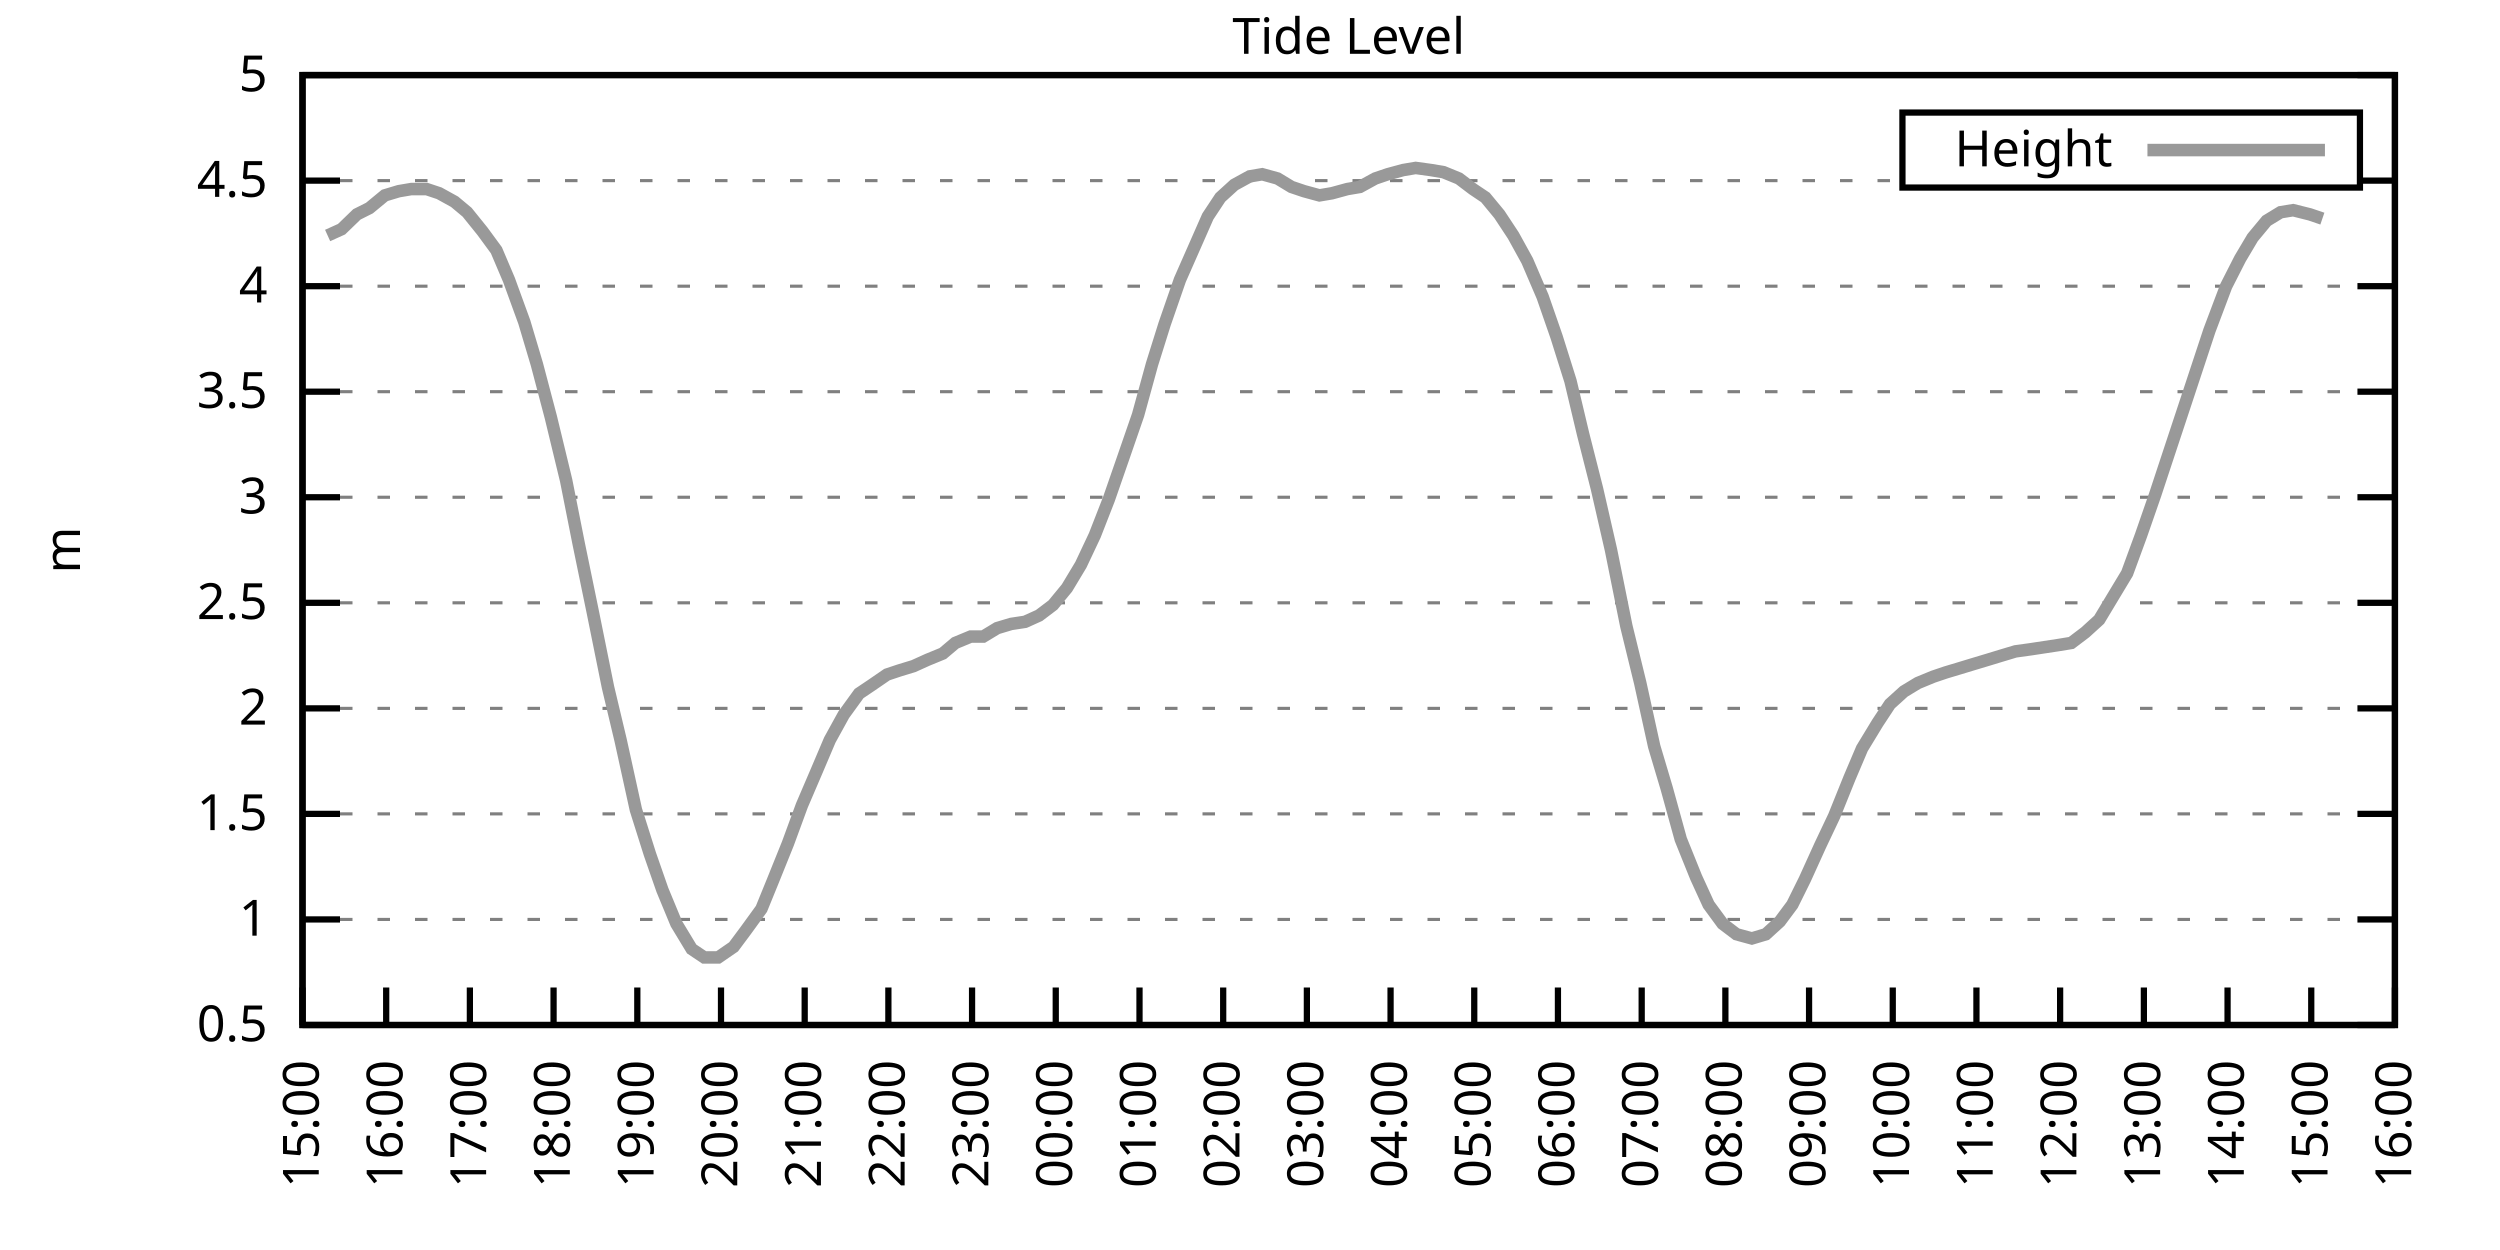
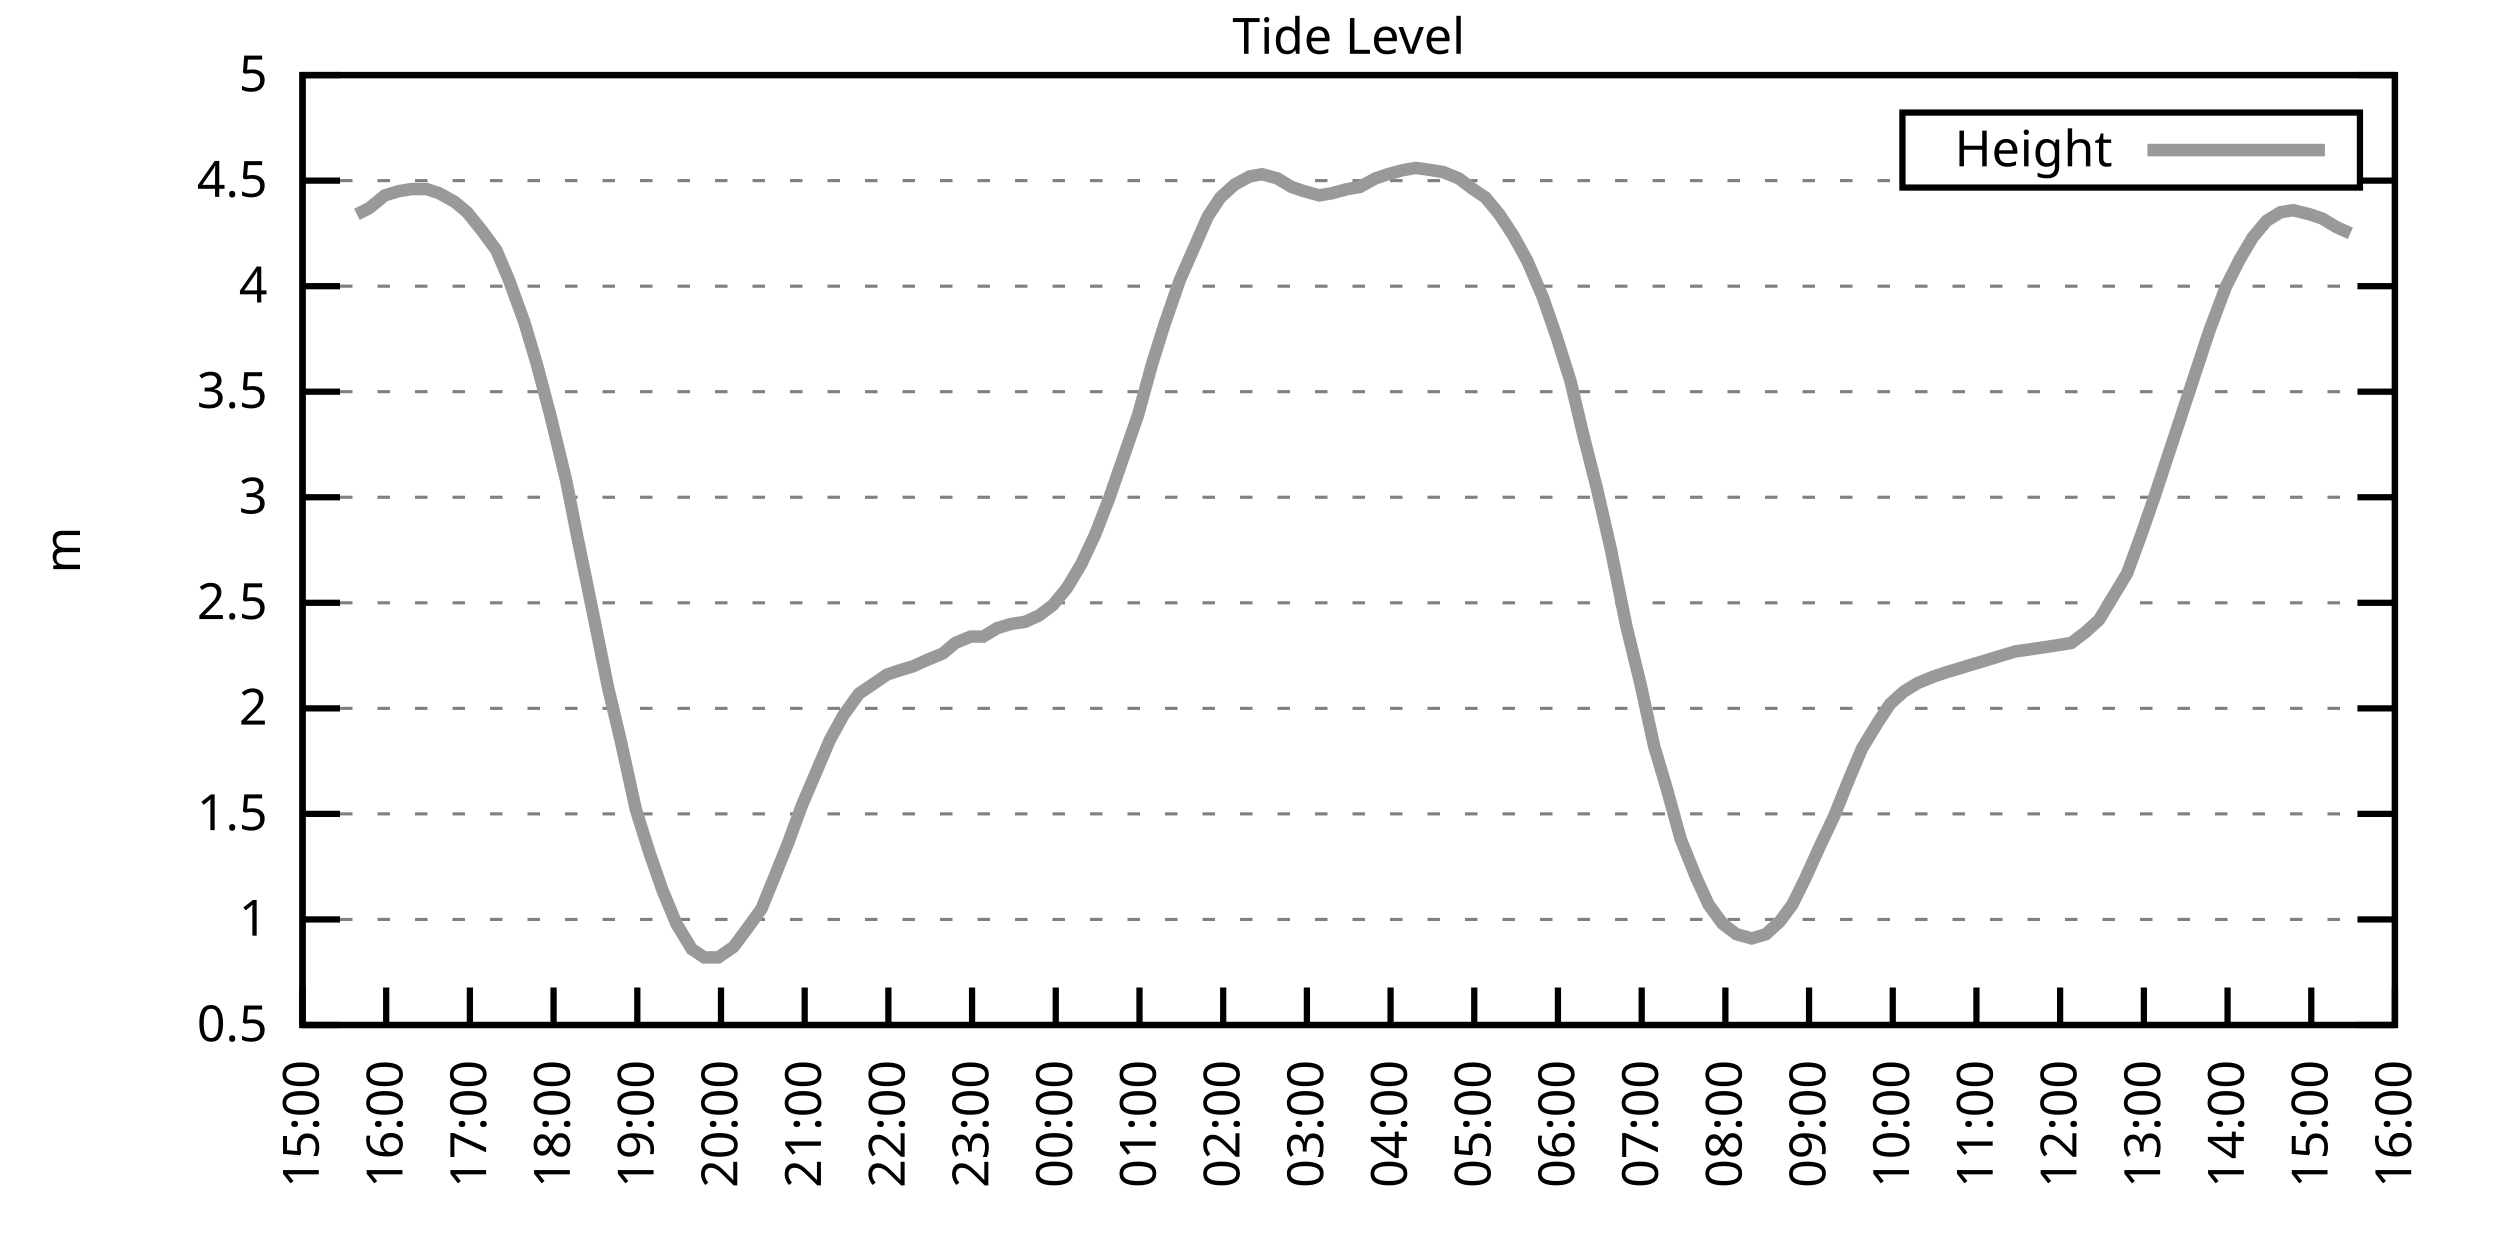
<svg xmlns="http://www.w3.org/2000/svg" xmlns:xlink="http://www.w3.org/1999/xlink" width="400" height="200" viewBox="0 0 400 200">
  <g id="gnuplot_canvas">
    <rect x="0" y="0" width="400" height="200" fill="none" />
    <defs>
      <circle id="gpDot" r="0.5" stroke-width="0.5" stroke="currentColor" />
      <path id="gpPt0" stroke-width="0.333" stroke="currentColor" d="M-1,0 h2 M0,-1 v2" />
      <path id="gpPt1" stroke-width="0.333" stroke="currentColor" d="M-1,-1 L1,1 M1,-1 L-1,1" />
      <path id="gpPt2" stroke-width="0.333" stroke="currentColor" d="M-1,0 L1,0 M0,-1 L0,1 M-1,-1 L1,1 M-1,1 L1,-1" />
      <rect id="gpPt3" stroke-width="0.333" stroke="currentColor" x="-1" y="-1" width="2" height="2" />
      <rect id="gpPt4" stroke-width="0.333" stroke="currentColor" fill="currentColor" x="-1" y="-1" width="2" height="2" />
      <circle id="gpPt5" stroke-width="0.333" stroke="currentColor" cx="0" cy="0" r="1" />
      <use xlink:href="#gpPt5" id="gpPt6" fill="currentColor" stroke="none" />
      <path id="gpPt7" stroke-width="0.333" stroke="currentColor" d="M0,-1.33 L-1.33,0.67 L1.33,0.67 z" />
      <use xlink:href="#gpPt7" id="gpPt8" fill="currentColor" stroke="none" />
      <use xlink:href="#gpPt7" id="gpPt9" stroke="currentColor" transform="rotate(180)" />
      <use xlink:href="#gpPt9" id="gpPt10" fill="currentColor" stroke="none" />
      <use xlink:href="#gpPt3" id="gpPt11" stroke="currentColor" transform="rotate(45)" />
      <use xlink:href="#gpPt11" id="gpPt12" fill="currentColor" stroke="none" />
      <path id="gpPt13" stroke-width="0.333" stroke="currentColor" d="M0,1.330 L1.265,0.411 L0.782,-1.067 L-0.782,-1.076 L-1.265,0.411 z" />
      <use xlink:href="#gpPt13" id="gpPt14" fill="currentColor" stroke="none" />
      <filter id="textbox" filterUnits="objectBoundingBox" x="0" y="0" height="1" width="1">
        <feFlood flood-color="white" flood-opacity="1" result="bgnd" />
        <feComposite in="SourceGraphic" in2="bgnd" operator="atop" />
      </filter>
      <filter id="greybox" filterUnits="objectBoundingBox" x="0" y="0" height="1" width="1">
        <feFlood flood-color="lightgrey" flood-opacity="1" result="grey" />
        <feComposite in="SourceGraphic" in2="grey" operator="atop" />
      </filter>
    </defs>
    <g fill="none" color="white" stroke="currentColor" stroke-width="1.00" stroke-linecap="butt" stroke-linejoin="miter">
</g>
    <g fill="none" color="black" stroke="currentColor" stroke-width="1.00" stroke-linecap="butt" stroke-linejoin="miter">
      <g stroke="none" shape-rendering="crispEdges">
        <polygon fill="rgb(255, 255, 255)" points="48.40,164.00 383.18,164.00 383.18,12.02 48.40,12.02 " />
      </g>
    </g>
    <g fill="none" color="black" stroke="currentColor" stroke-width="1.00" stroke-linecap="butt" stroke-linejoin="miter">
</g>
    <g fill="none" color="black" stroke="black" stroke-width="0.50" stroke-linecap="butt" stroke-linejoin="miter">
</g>
    <g fill="none" color="gray" stroke="currentColor" stroke-width="0.50" stroke-linecap="butt" stroke-linejoin="miter">
      <path stroke="gray" stroke-dasharray="2,4" class="gridline" d="M48.40,164.00 L383.19,164.00  " />
    </g>
    <g fill="none" color="gray" stroke="gray" stroke-width="1.00" stroke-linecap="butt" stroke-linejoin="miter">
</g>
    <g fill="none" color="black" stroke="currentColor" stroke-width="1.00" stroke-linecap="butt" stroke-linejoin="miter">
      <path stroke="black" d="M48.40,164.00 L54.40,164.00 M383.19,164.00 L377.19,164.00  " />
      <g transform="translate(42.80,166.60)" stroke="none" fill="black" font-family="Sans" font-size="8.00" text-anchor="end">
        <text>
          <tspan font-family="Sans"> 0.5</tspan>
        </text>
      </g>
    </g>
    <g fill="none" color="black" stroke="currentColor" stroke-width="1.00" stroke-linecap="butt" stroke-linejoin="miter">
</g>
    <g fill="none" color="black" stroke="black" stroke-width="0.50" stroke-linecap="butt" stroke-linejoin="miter">
</g>
    <g fill="none" color="gray" stroke="currentColor" stroke-width="0.50" stroke-linecap="butt" stroke-linejoin="miter">
      <path stroke="gray" stroke-dasharray="2,4" class="gridline" d="M48.40,147.11 L383.19,147.11  " />
    </g>
    <g fill="none" color="gray" stroke="gray" stroke-width="1.00" stroke-linecap="butt" stroke-linejoin="miter">
</g>
    <g fill="none" color="black" stroke="currentColor" stroke-width="1.00" stroke-linecap="butt" stroke-linejoin="miter">
      <path stroke="black" d="M48.40,147.11 L54.40,147.11 M383.19,147.11 L377.19,147.11  " />
      <g transform="translate(42.80,149.71)" stroke="none" fill="black" font-family="Sans" font-size="8.00" text-anchor="end">
        <text>
          <tspan font-family="Sans"> 1</tspan>
        </text>
      </g>
    </g>
    <g fill="none" color="black" stroke="currentColor" stroke-width="1.00" stroke-linecap="butt" stroke-linejoin="miter">
</g>
    <g fill="none" color="black" stroke="black" stroke-width="0.50" stroke-linecap="butt" stroke-linejoin="miter">
</g>
    <g fill="none" color="gray" stroke="currentColor" stroke-width="0.50" stroke-linecap="butt" stroke-linejoin="miter">
      <path stroke="gray" stroke-dasharray="2,4" class="gridline" d="M48.40,130.22 L383.19,130.22  " />
    </g>
    <g fill="none" color="gray" stroke="gray" stroke-width="1.00" stroke-linecap="butt" stroke-linejoin="miter">
</g>
    <g fill="none" color="black" stroke="currentColor" stroke-width="1.00" stroke-linecap="butt" stroke-linejoin="miter">
      <path stroke="black" d="M48.40,130.22 L54.40,130.22 M383.19,130.22 L377.19,130.22  " />
      <g transform="translate(42.80,132.82)" stroke="none" fill="black" font-family="Sans" font-size="8.00" text-anchor="end">
        <text>
          <tspan font-family="Sans"> 1.5</tspan>
        </text>
      </g>
    </g>
    <g fill="none" color="black" stroke="currentColor" stroke-width="1.00" stroke-linecap="butt" stroke-linejoin="miter">
</g>
    <g fill="none" color="black" stroke="black" stroke-width="0.50" stroke-linecap="butt" stroke-linejoin="miter">
</g>
    <g fill="none" color="gray" stroke="currentColor" stroke-width="0.50" stroke-linecap="butt" stroke-linejoin="miter">
      <path stroke="gray" stroke-dasharray="2,4" class="gridline" d="M48.40,113.34 L383.19,113.34  " />
    </g>
    <g fill="none" color="gray" stroke="gray" stroke-width="1.00" stroke-linecap="butt" stroke-linejoin="miter">
</g>
    <g fill="none" color="black" stroke="currentColor" stroke-width="1.00" stroke-linecap="butt" stroke-linejoin="miter">
      <path stroke="black" d="M48.40,113.34 L54.40,113.34 M383.19,113.34 L377.19,113.34  " />
      <g transform="translate(42.80,115.94)" stroke="none" fill="black" font-family="Sans" font-size="8.00" text-anchor="end">
        <text>
          <tspan font-family="Sans"> 2</tspan>
        </text>
      </g>
    </g>
    <g fill="none" color="black" stroke="currentColor" stroke-width="1.00" stroke-linecap="butt" stroke-linejoin="miter">
</g>
    <g fill="none" color="black" stroke="black" stroke-width="0.50" stroke-linecap="butt" stroke-linejoin="miter">
</g>
    <g fill="none" color="gray" stroke="currentColor" stroke-width="0.50" stroke-linecap="butt" stroke-linejoin="miter">
      <path stroke="gray" stroke-dasharray="2,4" class="gridline" d="M48.40,96.45 L383.19,96.45  " />
    </g>
    <g fill="none" color="gray" stroke="gray" stroke-width="1.00" stroke-linecap="butt" stroke-linejoin="miter">
</g>
    <g fill="none" color="black" stroke="currentColor" stroke-width="1.00" stroke-linecap="butt" stroke-linejoin="miter">
      <path stroke="black" d="M48.40,96.45 L54.40,96.45 M383.19,96.45 L377.19,96.45  " />
      <g transform="translate(42.80,99.05)" stroke="none" fill="black" font-family="Sans" font-size="8.00" text-anchor="end">
        <text>
          <tspan font-family="Sans"> 2.5</tspan>
        </text>
      </g>
    </g>
    <g fill="none" color="black" stroke="currentColor" stroke-width="1.00" stroke-linecap="butt" stroke-linejoin="miter">
</g>
    <g fill="none" color="black" stroke="black" stroke-width="0.50" stroke-linecap="butt" stroke-linejoin="miter">
</g>
    <g fill="none" color="gray" stroke="currentColor" stroke-width="0.50" stroke-linecap="butt" stroke-linejoin="miter">
      <path stroke="gray" stroke-dasharray="2,4" class="gridline" d="M48.40,79.56 L383.19,79.56  " />
    </g>
    <g fill="none" color="gray" stroke="gray" stroke-width="1.00" stroke-linecap="butt" stroke-linejoin="miter">
</g>
    <g fill="none" color="black" stroke="currentColor" stroke-width="1.00" stroke-linecap="butt" stroke-linejoin="miter">
      <path stroke="black" d="M48.40,79.56 L54.40,79.56 M383.19,79.56 L377.19,79.56  " />
      <g transform="translate(42.80,82.16)" stroke="none" fill="black" font-family="Sans" font-size="8.00" text-anchor="end">
        <text>
          <tspan font-family="Sans"> 3</tspan>
        </text>
      </g>
    </g>
    <g fill="none" color="black" stroke="currentColor" stroke-width="1.00" stroke-linecap="butt" stroke-linejoin="miter">
</g>
    <g fill="none" color="black" stroke="black" stroke-width="0.50" stroke-linecap="butt" stroke-linejoin="miter">
</g>
    <g fill="none" color="gray" stroke="currentColor" stroke-width="0.50" stroke-linecap="butt" stroke-linejoin="miter">
      <path stroke="gray" stroke-dasharray="2,4" class="gridline" d="M48.40,62.67 L383.19,62.67  " />
    </g>
    <g fill="none" color="gray" stroke="gray" stroke-width="1.00" stroke-linecap="butt" stroke-linejoin="miter">
</g>
    <g fill="none" color="black" stroke="currentColor" stroke-width="1.00" stroke-linecap="butt" stroke-linejoin="miter">
      <path stroke="black" d="M48.40,62.67 L54.40,62.67 M383.19,62.67 L377.19,62.67  " />
      <g transform="translate(42.80,65.27)" stroke="none" fill="black" font-family="Sans" font-size="8.00" text-anchor="end">
        <text>
          <tspan font-family="Sans"> 3.5</tspan>
        </text>
      </g>
    </g>
    <g fill="none" color="black" stroke="currentColor" stroke-width="1.00" stroke-linecap="butt" stroke-linejoin="miter">
</g>
    <g fill="none" color="black" stroke="black" stroke-width="0.50" stroke-linecap="butt" stroke-linejoin="miter">
</g>
    <g fill="none" color="gray" stroke="currentColor" stroke-width="0.50" stroke-linecap="butt" stroke-linejoin="miter">
      <path stroke="gray" stroke-dasharray="2,4" class="gridline" d="M48.40,45.79 L383.19,45.79  " />
    </g>
    <g fill="none" color="gray" stroke="gray" stroke-width="1.00" stroke-linecap="butt" stroke-linejoin="miter">
</g>
    <g fill="none" color="black" stroke="currentColor" stroke-width="1.00" stroke-linecap="butt" stroke-linejoin="miter">
      <path stroke="black" d="M48.40,45.79 L54.40,45.79 M383.19,45.79 L377.19,45.79  " />
      <g transform="translate(42.80,48.39)" stroke="none" fill="black" font-family="Sans" font-size="8.00" text-anchor="end">
        <text>
          <tspan font-family="Sans"> 4</tspan>
        </text>
      </g>
    </g>
    <g fill="none" color="black" stroke="currentColor" stroke-width="1.00" stroke-linecap="butt" stroke-linejoin="miter">
</g>
    <g fill="none" color="black" stroke="black" stroke-width="0.50" stroke-linecap="butt" stroke-linejoin="miter">
</g>
    <g fill="none" color="gray" stroke="currentColor" stroke-width="0.50" stroke-linecap="butt" stroke-linejoin="miter">
      <path stroke="gray" stroke-dasharray="2,4" class="gridline" d="M48.40,28.90 L304.39,28.90 M377.59,28.90 L383.19,28.90  " />
    </g>
    <g fill="none" color="gray" stroke="gray" stroke-width="1.00" stroke-linecap="butt" stroke-linejoin="miter">
</g>
    <g fill="none" color="black" stroke="currentColor" stroke-width="1.00" stroke-linecap="butt" stroke-linejoin="miter">
      <path stroke="black" d="M48.40,28.90 L54.40,28.90 M383.19,28.90 L377.19,28.90  " />
      <g transform="translate(42.80,31.50)" stroke="none" fill="black" font-family="Sans" font-size="8.00" text-anchor="end">
        <text>
          <tspan font-family="Sans"> 4.5</tspan>
        </text>
      </g>
    </g>
    <g fill="none" color="black" stroke="currentColor" stroke-width="1.00" stroke-linecap="butt" stroke-linejoin="miter">
</g>
    <g fill="none" color="black" stroke="black" stroke-width="0.50" stroke-linecap="butt" stroke-linejoin="miter">
</g>
    <g fill="none" color="gray" stroke="currentColor" stroke-width="0.50" stroke-linecap="butt" stroke-linejoin="miter">
      <path stroke="gray" stroke-dasharray="2,4" class="gridline" d="M48.40,12.01 L383.19,12.01  " />
    </g>
    <g fill="none" color="gray" stroke="gray" stroke-width="1.00" stroke-linecap="butt" stroke-linejoin="miter">
</g>
    <g fill="none" color="black" stroke="currentColor" stroke-width="1.00" stroke-linecap="butt" stroke-linejoin="miter">
      <path stroke="black" d="M48.40,12.01 L54.40,12.01 M383.19,12.01 L377.19,12.01  " />
      <g transform="translate(42.80,14.61)" stroke="none" fill="black" font-family="Sans" font-size="8.00" text-anchor="end">
        <text>
          <tspan font-family="Sans"> 5</tspan>
        </text>
      </g>
    </g>
    <g fill="none" color="black" stroke="currentColor" stroke-width="1.00" stroke-linecap="butt" stroke-linejoin="miter">
      <path stroke="black" d="M48.40,164.00 L48.40,158.00  " />
      <g transform="translate(51.00,169.60) rotate(270.00)" stroke="none" fill="black" font-family="Sans" font-size="8.00" text-anchor="end">
        <text>
          <tspan font-family="Sans">15:00</tspan>
        </text>
      </g>
    </g>
    <g fill="none" color="black" stroke="currentColor" stroke-width="1.00" stroke-linecap="butt" stroke-linejoin="miter">
      <path stroke="black" d="M61.79,164.00 L61.79,158.00  " />
      <g transform="translate(64.39,169.60) rotate(270.00)" stroke="none" fill="black" font-family="Sans" font-size="8.00" text-anchor="end">
        <text>
          <tspan font-family="Sans">16:00</tspan>
        </text>
      </g>
    </g>
    <g fill="none" color="black" stroke="currentColor" stroke-width="1.00" stroke-linecap="butt" stroke-linejoin="miter">
      <path stroke="black" d="M75.18,164.00 L75.18,158.00  " />
      <g transform="translate(77.78,169.60) rotate(270.00)" stroke="none" fill="black" font-family="Sans" font-size="8.00" text-anchor="end">
        <text>
          <tspan font-family="Sans">17:00</tspan>
        </text>
      </g>
    </g>
    <g fill="none" color="black" stroke="currentColor" stroke-width="1.00" stroke-linecap="butt" stroke-linejoin="miter">
      <path stroke="black" d="M88.57,164.00 L88.57,158.00  " />
      <g transform="translate(91.17,169.60) rotate(270.00)" stroke="none" fill="black" font-family="Sans" font-size="8.00" text-anchor="end">
        <text>
          <tspan font-family="Sans">18:00</tspan>
        </text>
      </g>
    </g>
    <g fill="none" color="black" stroke="currentColor" stroke-width="1.00" stroke-linecap="butt" stroke-linejoin="miter">
      <path stroke="black" d="M101.97,164.00 L101.97,158.00  " />
      <g transform="translate(104.57,169.60) rotate(270.00)" stroke="none" fill="black" font-family="Sans" font-size="8.00" text-anchor="end">
        <text>
          <tspan font-family="Sans">19:00</tspan>
        </text>
      </g>
    </g>
    <g fill="none" color="black" stroke="currentColor" stroke-width="1.00" stroke-linecap="butt" stroke-linejoin="miter">
      <path stroke="black" d="M115.36,164.00 L115.36,158.00  " />
      <g transform="translate(117.96,169.60) rotate(270.00)" stroke="none" fill="black" font-family="Sans" font-size="8.00" text-anchor="end">
        <text>
          <tspan font-family="Sans">20:00</tspan>
        </text>
      </g>
    </g>
    <g fill="none" color="black" stroke="currentColor" stroke-width="1.00" stroke-linecap="butt" stroke-linejoin="miter">
      <path stroke="black" d="M128.75,164.00 L128.75,158.00  " />
      <g transform="translate(131.35,169.60) rotate(270.00)" stroke="none" fill="black" font-family="Sans" font-size="8.00" text-anchor="end">
        <text>
          <tspan font-family="Sans">21:00</tspan>
        </text>
      </g>
    </g>
    <g fill="none" color="black" stroke="currentColor" stroke-width="1.00" stroke-linecap="butt" stroke-linejoin="miter">
      <path stroke="black" d="M142.14,164.00 L142.14,158.00  " />
      <g transform="translate(144.74,169.60) rotate(270.00)" stroke="none" fill="black" font-family="Sans" font-size="8.00" text-anchor="end">
        <text>
          <tspan font-family="Sans">22:00</tspan>
        </text>
      </g>
    </g>
    <g fill="none" color="black" stroke="currentColor" stroke-width="1.00" stroke-linecap="butt" stroke-linejoin="miter">
      <path stroke="black" d="M155.53,164.00 L155.53,158.00  " />
      <g transform="translate(158.13,169.60) rotate(270.00)" stroke="none" fill="black" font-family="Sans" font-size="8.00" text-anchor="end">
        <text>
          <tspan font-family="Sans">23:00</tspan>
        </text>
      </g>
    </g>
    <g fill="none" color="black" stroke="currentColor" stroke-width="1.00" stroke-linecap="butt" stroke-linejoin="miter">
      <path stroke="black" d="M168.92,164.00 L168.92,158.00  " />
      <g transform="translate(171.52,169.60) rotate(270.00)" stroke="none" fill="black" font-family="Sans" font-size="8.00" text-anchor="end">
        <text>
          <tspan font-family="Sans">00:00</tspan>
        </text>
      </g>
    </g>
    <g fill="none" color="black" stroke="currentColor" stroke-width="1.00" stroke-linecap="butt" stroke-linejoin="miter">
      <path stroke="black" d="M182.32,164.00 L182.32,158.00  " />
      <g transform="translate(184.92,169.60) rotate(270.00)" stroke="none" fill="black" font-family="Sans" font-size="8.00" text-anchor="end">
        <text>
          <tspan font-family="Sans">01:00</tspan>
        </text>
      </g>
    </g>
    <g fill="none" color="black" stroke="currentColor" stroke-width="1.00" stroke-linecap="butt" stroke-linejoin="miter">
      <path stroke="black" d="M195.71,164.00 L195.71,158.00  " />
      <g transform="translate(198.31,169.60) rotate(270.00)" stroke="none" fill="black" font-family="Sans" font-size="8.00" text-anchor="end">
        <text>
          <tspan font-family="Sans">02:00</tspan>
        </text>
      </g>
    </g>
    <g fill="none" color="black" stroke="currentColor" stroke-width="1.00" stroke-linecap="butt" stroke-linejoin="miter">
      <path stroke="black" d="M209.10,164.00 L209.10,158.00  " />
      <g transform="translate(211.70,169.60) rotate(270.00)" stroke="none" fill="black" font-family="Sans" font-size="8.00" text-anchor="end">
        <text>
          <tspan font-family="Sans">03:00</tspan>
        </text>
      </g>
    </g>
    <g fill="none" color="black" stroke="currentColor" stroke-width="1.00" stroke-linecap="butt" stroke-linejoin="miter">
      <path stroke="black" d="M222.49,164.00 L222.49,158.00  " />
      <g transform="translate(225.09,169.60) rotate(270.00)" stroke="none" fill="black" font-family="Sans" font-size="8.00" text-anchor="end">
        <text>
          <tspan font-family="Sans">04:00</tspan>
        </text>
      </g>
    </g>
    <g fill="none" color="black" stroke="currentColor" stroke-width="1.00" stroke-linecap="butt" stroke-linejoin="miter">
      <path stroke="black" d="M235.88,164.00 L235.88,158.00  " />
      <g transform="translate(238.48,169.60) rotate(270.00)" stroke="none" fill="black" font-family="Sans" font-size="8.00" text-anchor="end">
        <text>
          <tspan font-family="Sans">05:00</tspan>
        </text>
      </g>
    </g>
    <g fill="none" color="black" stroke="currentColor" stroke-width="1.00" stroke-linecap="butt" stroke-linejoin="miter">
      <path stroke="black" d="M249.27,164.00 L249.27,158.00  " />
      <g transform="translate(251.87,169.60) rotate(270.00)" stroke="none" fill="black" font-family="Sans" font-size="8.00" text-anchor="end">
        <text>
          <tspan font-family="Sans">06:00</tspan>
        </text>
      </g>
    </g>
    <g fill="none" color="black" stroke="currentColor" stroke-width="1.00" stroke-linecap="butt" stroke-linejoin="miter">
      <path stroke="black" d="M262.67,164.00 L262.67,158.00  " />
      <g transform="translate(265.27,169.60) rotate(270.00)" stroke="none" fill="black" font-family="Sans" font-size="8.00" text-anchor="end">
        <text>
          <tspan font-family="Sans">07:00</tspan>
        </text>
      </g>
    </g>
    <g fill="none" color="black" stroke="currentColor" stroke-width="1.00" stroke-linecap="butt" stroke-linejoin="miter">
      <path stroke="black" d="M276.06,164.00 L276.06,158.00  " />
      <g transform="translate(278.66,169.60) rotate(270.00)" stroke="none" fill="black" font-family="Sans" font-size="8.00" text-anchor="end">
        <text>
          <tspan font-family="Sans">08:00</tspan>
        </text>
      </g>
    </g>
    <g fill="none" color="black" stroke="currentColor" stroke-width="1.00" stroke-linecap="butt" stroke-linejoin="miter">
      <path stroke="black" d="M289.45,164.00 L289.45,158.00  " />
      <g transform="translate(292.05,169.60) rotate(270.00)" stroke="none" fill="black" font-family="Sans" font-size="8.00" text-anchor="end">
        <text>
          <tspan font-family="Sans">09:00</tspan>
        </text>
      </g>
    </g>
    <g fill="none" color="black" stroke="currentColor" stroke-width="1.00" stroke-linecap="butt" stroke-linejoin="miter">
      <path stroke="black" d="M302.84,164.00 L302.84,158.00  " />
      <g transform="translate(305.44,169.60) rotate(270.00)" stroke="none" fill="black" font-family="Sans" font-size="8.00" text-anchor="end">
        <text>
          <tspan font-family="Sans">10:00</tspan>
        </text>
      </g>
    </g>
    <g fill="none" color="black" stroke="currentColor" stroke-width="1.00" stroke-linecap="butt" stroke-linejoin="miter">
      <path stroke="black" d="M316.23,164.00 L316.23,158.00  " />
      <g transform="translate(318.83,169.60) rotate(270.00)" stroke="none" fill="black" font-family="Sans" font-size="8.00" text-anchor="end">
        <text>
          <tspan font-family="Sans">11:00</tspan>
        </text>
      </g>
    </g>
    <g fill="none" color="black" stroke="currentColor" stroke-width="1.00" stroke-linecap="butt" stroke-linejoin="miter">
      <path stroke="black" d="M329.62,164.00 L329.62,158.00  " />
      <g transform="translate(332.22,169.60) rotate(270.00)" stroke="none" fill="black" font-family="Sans" font-size="8.00" text-anchor="end">
        <text>
          <tspan font-family="Sans">12:00</tspan>
        </text>
      </g>
    </g>
    <g fill="none" color="black" stroke="currentColor" stroke-width="1.00" stroke-linecap="butt" stroke-linejoin="miter">
      <path stroke="black" d="M343.02,164.00 L343.02,158.00  " />
      <g transform="translate(345.62,169.60) rotate(270.00)" stroke="none" fill="black" font-family="Sans" font-size="8.00" text-anchor="end">
        <text>
          <tspan font-family="Sans">13:00</tspan>
        </text>
      </g>
    </g>
    <g fill="none" color="black" stroke="currentColor" stroke-width="1.00" stroke-linecap="butt" stroke-linejoin="miter">
      <path stroke="black" d="M356.41,164.00 L356.41,158.00  " />
      <g transform="translate(359.01,169.60) rotate(270.00)" stroke="none" fill="black" font-family="Sans" font-size="8.00" text-anchor="end">
        <text>
          <tspan font-family="Sans">14:00</tspan>
        </text>
      </g>
    </g>
    <g fill="none" color="black" stroke="currentColor" stroke-width="1.00" stroke-linecap="butt" stroke-linejoin="miter">
      <path stroke="black" d="M369.80,164.00 L369.80,158.00  " />
      <g transform="translate(372.40,169.60) rotate(270.00)" stroke="none" fill="black" font-family="Sans" font-size="8.00" text-anchor="end">
        <text>
          <tspan font-family="Sans">15:00</tspan>
        </text>
      </g>
    </g>
    <g fill="none" color="black" stroke="currentColor" stroke-width="1.00" stroke-linecap="butt" stroke-linejoin="miter">
      <path stroke="black" d="M383.19,164.00 L383.19,158.00  " />
      <g transform="translate(385.79,169.60) rotate(270.00)" stroke="none" fill="black" font-family="Sans" font-size="8.00" text-anchor="end">
        <text>
          <tspan font-family="Sans">16:00</tspan>
        </text>
      </g>
    </g>
    <g fill="none" color="black" stroke="currentColor" stroke-width="1.00" stroke-linecap="butt" stroke-linejoin="miter">
</g>
    <g fill="none" color="black" stroke="currentColor" stroke-width="1.00" stroke-linecap="butt" stroke-linejoin="miter">
      <path stroke="black" d="M48.40,12.01 L48.40,164.00 L383.19,164.00 L383.19,12.01 L48.40,12.01 Z  " />
    </g>
    <g fill="none" color="black" stroke="currentColor" stroke-width="1.00" stroke-linecap="butt" stroke-linejoin="miter">
</g>
    <g fill="none" color="black" stroke="currentColor" stroke-width="1.00" stroke-linecap="butt" stroke-linejoin="miter">
      <path stroke="black" d="M304.39,30.01 L304.39,18.01 L377.59,18.01 L377.59,30.01 L304.39,30.01 Z  " />
    </g>
    <g id="Tide_level_plot_1">
      <g fill="none" color="white" stroke="black" stroke-width="2.00" stroke-linecap="butt" stroke-linejoin="miter">
</g>
      <g fill="none" color="black" stroke="currentColor" stroke-width="2.00" stroke-linecap="butt" stroke-linejoin="miter">
        <g transform="translate(337.99,26.61)" stroke="none" fill="black" font-family="Sans" font-size="8.00" text-anchor="end">
          <text>
            <tspan font-family="Sans">Height</tspan>
          </text>
        </g>
      </g>
      <g fill="none" color="black" stroke="currentColor" stroke-width="2.00" stroke-linecap="butt" stroke-linejoin="miter">
-         <path stroke="rgb(153, 153, 153)" d="M343.59,24.01 L371.99,24.01 M52.42,37.68 L54.65,36.67 L57.10,34.30 L59.11,33.29 L61.57,31.26 L63.80,30.59   L65.81,30.25 L68.26,30.25 L70.27,30.92 L72.73,32.28 L74.74,33.96 L77.19,37.00 L79.42,40.04 L81.43,44.77   L83.89,51.53 L85.90,58.28 L88.13,66.73 L90.58,76.86 L92.59,86.99 L94.82,97.80 L97.28,109.96 L99.29,118.40   L101.74,129.55 L103.98,136.64 L105.98,142.38 L108.22,147.79 L110.67,151.84 L112.68,153.19 L114.91,153.19 L117.37,151.50   L119.38,148.80 L121.83,145.42 L123.62,141.03 L126.07,134.95 L128.30,128.87 L130.76,123.13 L132.77,118.40 L135.00,114.35   L137.45,110.97 L139.46,109.62 L141.92,107.93 L143.93,107.26 L146.16,106.58 L148.39,105.57 L150.85,104.56 L152.85,102.87   L155.31,101.85 L157.32,101.85 L159.55,100.50 L161.78,99.83 L164.01,99.49 L166.25,98.48 L168.48,96.79 L170.71,94.08   L172.94,90.37 L175.17,85.64 L177.41,79.90 L179.64,73.48 L182.09,66.39 L184.32,58.28 L186.33,51.87 L188.79,44.77   L191.02,39.71 L193.25,34.64 L195.26,31.60 L197.49,29.57 L199.95,28.22 L201.96,27.88 L204.41,28.56 L206.64,29.91   L208.65,30.59 L211.11,31.26 L213.12,30.92 L215.57,30.25 L217.58,29.91 L220.04,28.56 L222.04,27.88 L224.50,27.21   L226.51,26.87 L228.96,27.21 L230.97,27.55 L233.43,28.56 L235.66,30.25 L237.67,31.60 L239.90,34.30 L242.13,37.68   L244.36,41.73 L246.82,47.47 L249.05,53.89 L251.28,60.98 L253.29,69.43 L255.52,78.21 L257.76,88.00 L260.21,100.16   L262.44,109.28 L264.67,119.42 L266.68,126.17 L268.92,134.28 L271.37,140.36 L273.38,144.75 L275.61,147.79 L277.84,149.48   L280.30,150.15 L282.53,149.48 L284.76,147.45 L286.77,144.75 L288.78,140.69 L291.23,135.29 L293.47,130.56 L295.92,124.48   L297.93,119.75 L300.39,115.70 L302.39,112.66 L304.63,110.63 L306.86,109.28 L309.31,108.27 L311.32,107.59 L313.55,106.92   L315.79,106.24 L318.02,105.57 L320.25,104.89 L322.48,104.22 L324.94,103.88 L327.17,103.54 L329.40,103.20 L331.41,102.87   L333.64,101.18 L335.87,99.15 L338.10,95.44 L340.34,91.72 L342.57,85.64 L344.80,79.22 L347.03,72.47 L349.49,65.04   L351.50,58.96 L353.51,52.88 L356.18,45.79 L358.42,41.39 L360.42,38.02 L362.66,35.32 L364.89,33.96 L366.90,33.63   L369.58,34.30 L371.58,34.98  " />
+         <path stroke="rgb(153, 153, 153)" d="M343.59,24.01 L371.99,24.01 M57.10,34.30 L59.11,33.29 L61.57,31.26 L63.80,30.59 L65.81,30.25 L68.26,30.25   L70.27,30.92 L72.73,32.28 L74.74,33.96 L77.19,37.00 L79.42,40.04 L81.43,44.77 L83.89,51.53 L85.90,58.28   L88.13,66.73 L90.58,76.86 L92.59,86.99 L94.82,97.80 L97.28,109.96 L99.29,118.40 L101.74,129.55 L103.98,136.64   L105.98,142.38 L108.22,147.79 L110.67,151.84 L112.68,153.19 L114.91,153.19 L117.37,151.50 L119.38,148.80 L121.83,145.42   L123.62,141.03 L126.07,134.95 L128.30,128.87 L130.76,123.13 L132.77,118.40 L135.00,114.35 L137.45,110.97 L139.46,109.62   L141.92,107.93 L143.93,107.26 L146.16,106.58 L148.39,105.57 L150.85,104.56 L152.85,102.87 L155.31,101.85 L157.32,101.85   L159.55,100.50 L161.78,99.83 L164.01,99.49 L166.25,98.48 L168.48,96.79 L170.71,94.08 L172.94,90.37 L175.17,85.64   L177.41,79.90 L179.64,73.48 L182.09,66.39 L184.32,58.28 L186.33,51.87 L188.79,44.77 L191.02,39.71 L193.25,34.64   L195.26,31.60 L197.49,29.57 L199.95,28.22 L201.96,27.88 L204.41,28.56 L206.64,29.91 L208.65,30.59 L211.11,31.26   L213.12,30.92 L215.57,30.25 L217.58,29.91 L220.04,28.56 L222.04,27.88 L224.50,27.21 L226.51,26.87 L228.96,27.21   L230.97,27.55 L233.43,28.56 L235.66,30.25 L237.67,31.60 L239.90,34.30 L242.13,37.68 L244.36,41.73 L246.82,47.47   L249.05,53.89 L251.28,60.98 L253.29,69.43 L255.52,78.21 L257.76,88.00 L260.21,100.16 L262.44,109.28 L264.67,119.42   L266.68,126.17 L268.92,134.28 L271.37,140.36 L273.38,144.75 L275.61,147.79 L277.84,149.48 L280.30,150.15 L282.53,149.48   L284.76,147.45 L286.77,144.75 L288.78,140.69 L291.23,135.29 L293.47,130.56 L295.92,124.48 L297.93,119.75 L300.39,115.70   L302.39,112.66 L304.63,110.63 L306.86,109.28 L309.31,108.27 L311.32,107.59 L313.55,106.92 L315.79,106.24 L318.02,105.57   L320.25,104.89 L322.48,104.22 L324.94,103.88 L327.17,103.54 L329.40,103.20 L331.41,102.87 L333.64,101.18 L335.87,99.15   L338.10,95.44 L340.34,91.72 L342.57,85.64 L344.80,79.22 L347.03,72.47 L349.49,65.04 L351.50,58.96 L353.51,52.88   L356.18,45.79 L358.42,41.39 L360.42,38.02 L362.66,35.32 L364.89,33.96 L366.90,33.63 L369.58,34.30 L371.58,34.98   L373.82,36.33 L376.05,37.34  " />
      </g>
    </g>
    <g fill="none" color="black" stroke="currentColor" stroke-width="2.00" stroke-linecap="butt" stroke-linejoin="miter">
</g>
    <g fill="none" color="black" stroke="black" stroke-width="1.00" stroke-linecap="butt" stroke-linejoin="miter">
</g>
    <g fill="none" color="black" stroke="currentColor" stroke-width="1.00" stroke-linecap="butt" stroke-linejoin="miter">
      <path stroke="black" d="M48.40,12.01 L48.40,164.00 L383.19,164.00 L383.19,12.01 L48.40,12.01 Z  " />
      <g transform="translate(12.80,88.01) rotate(270.00)" stroke="none" fill="black" font-family="Sans" font-size="8.00" text-anchor="middle">
        <text>
          <tspan font-family="Sans">m</tspan>
        </text>
      </g>
    </g>
    <g fill="none" color="black" stroke="currentColor" stroke-width="1.00" stroke-linecap="butt" stroke-linejoin="miter">
</g>
    <g fill="none" color="black" stroke="currentColor" stroke-width="1.00" stroke-linecap="butt" stroke-linejoin="miter">
      <g transform="translate(215.79,8.61)" stroke="none" fill="black" font-family="Sans" font-size="8.00" text-anchor="middle">
        <text>
          <tspan font-family="Sans">Tide Level</tspan>
        </text>
      </g>
    </g>
    <g fill="none" color="black" stroke="currentColor" stroke-width="1.00" stroke-linecap="butt" stroke-linejoin="miter">
</g>
  </g>
</svg>
